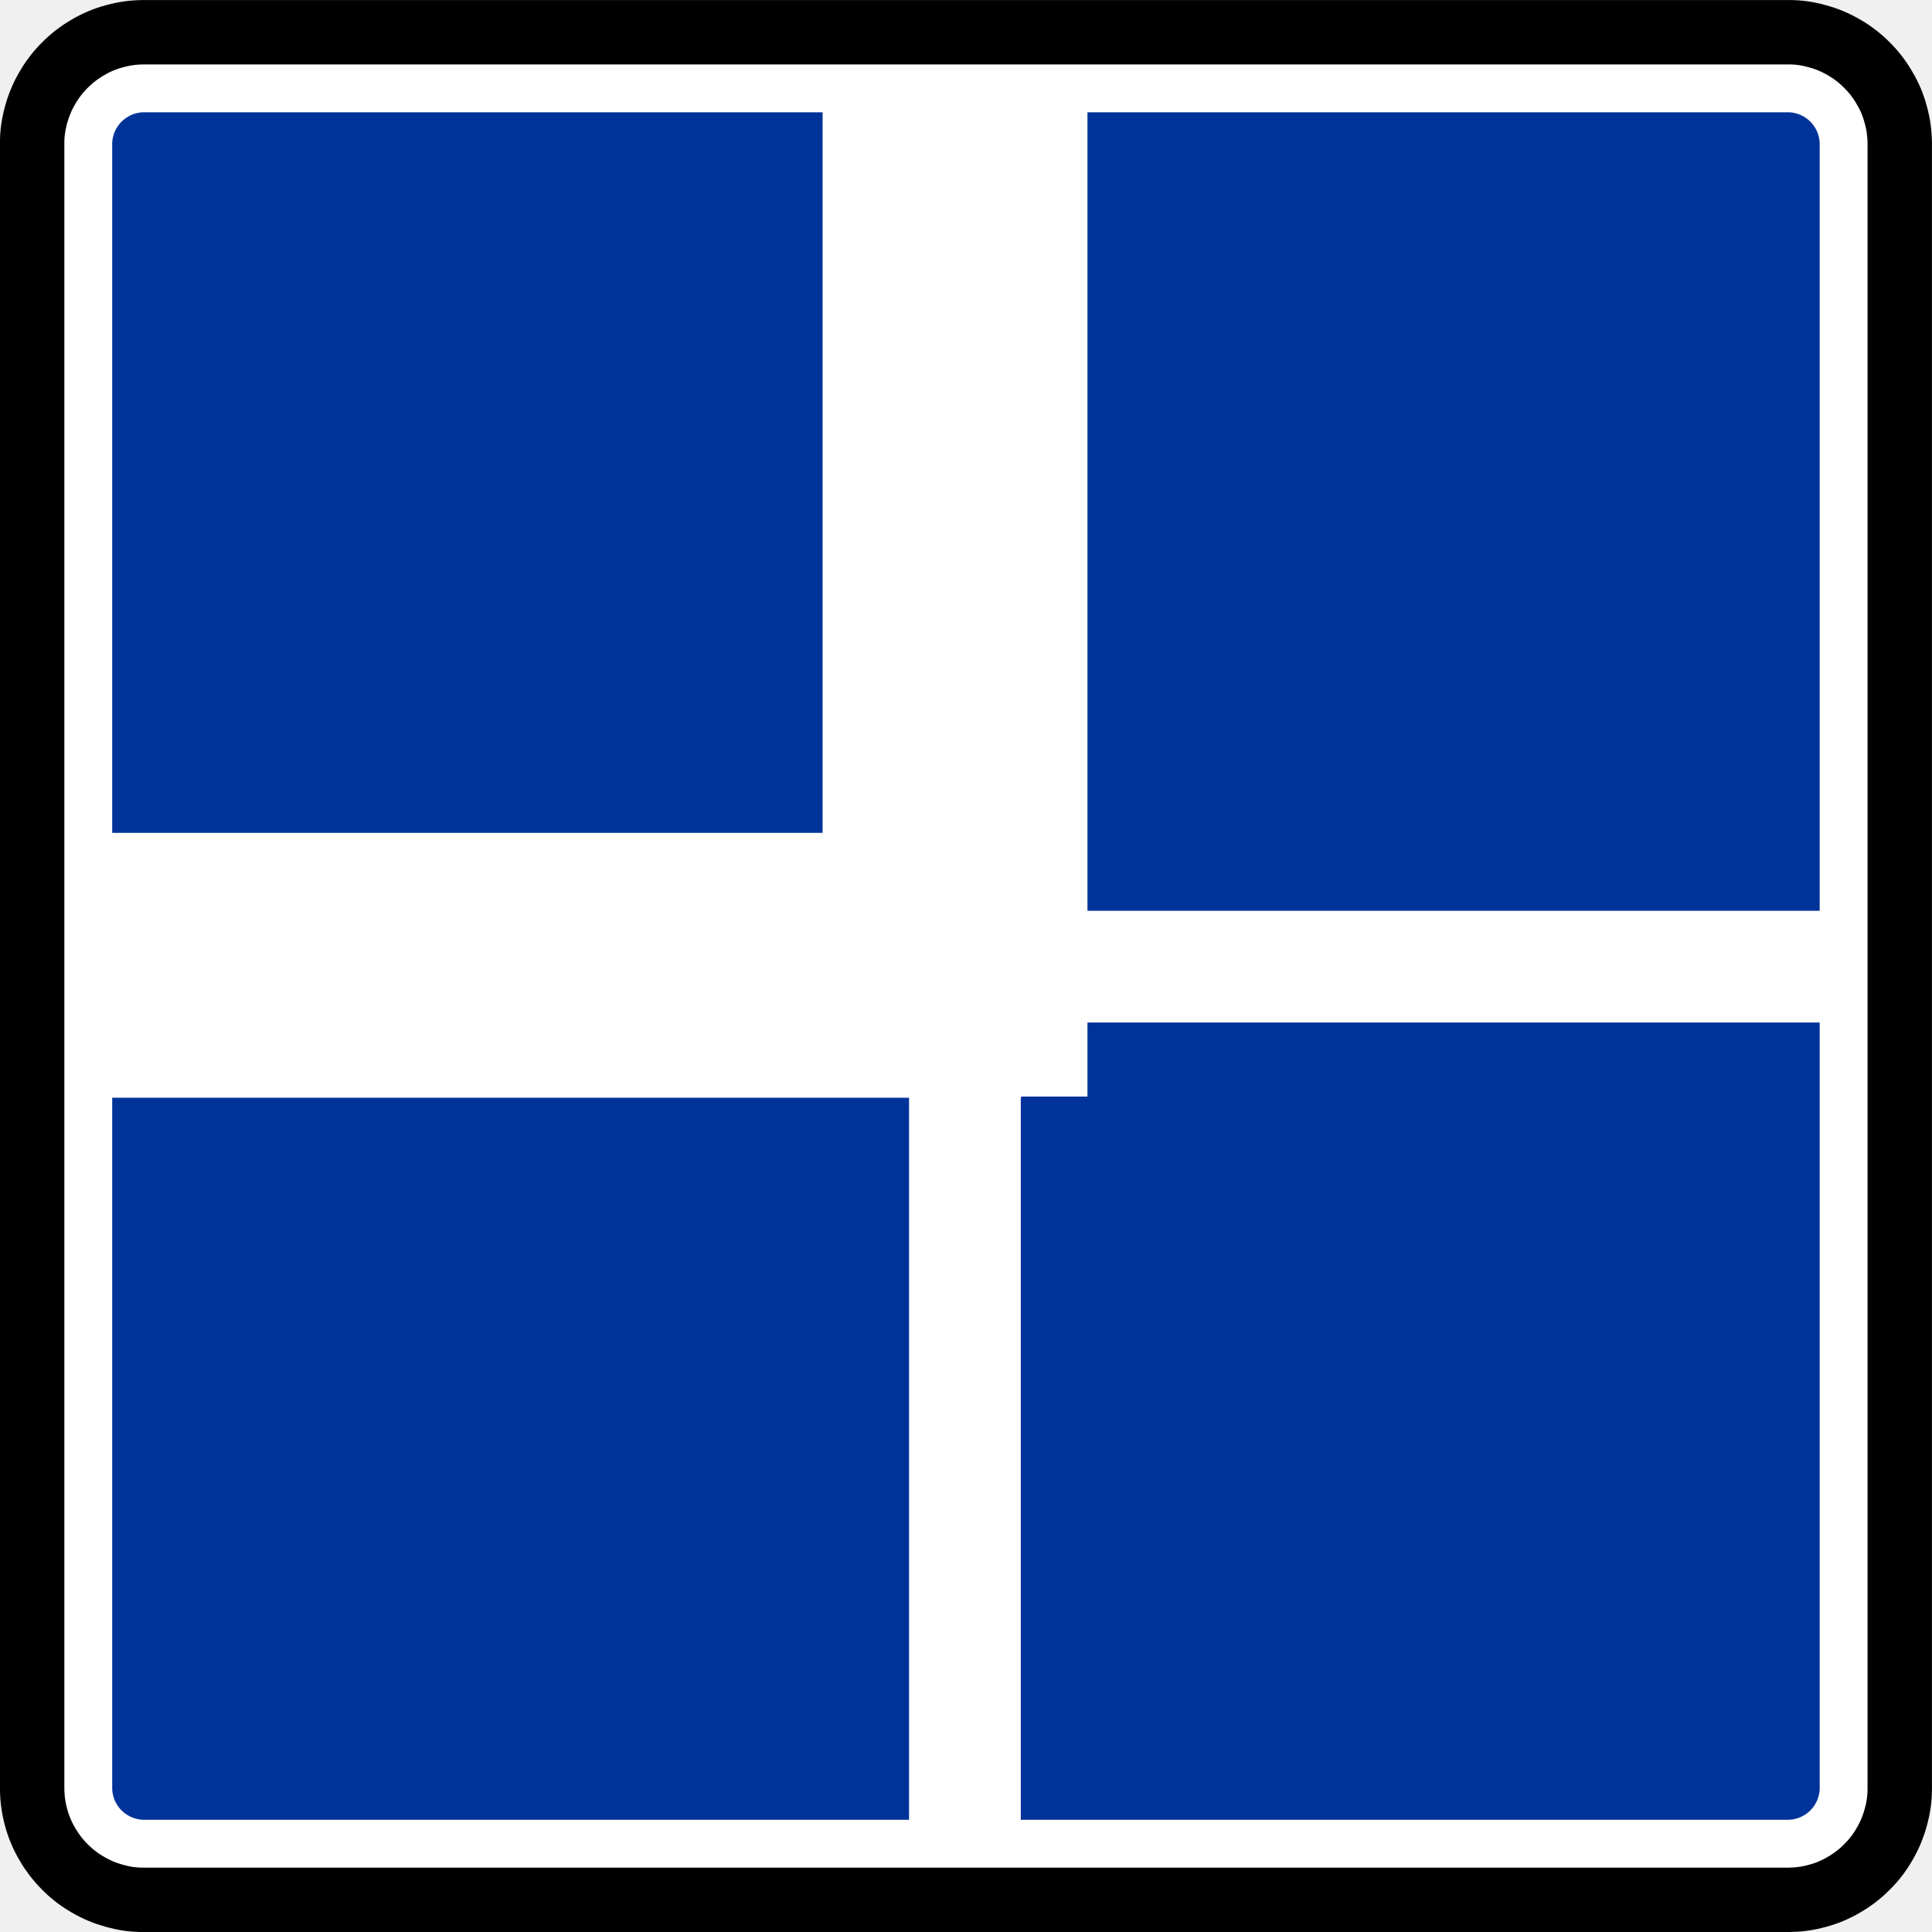
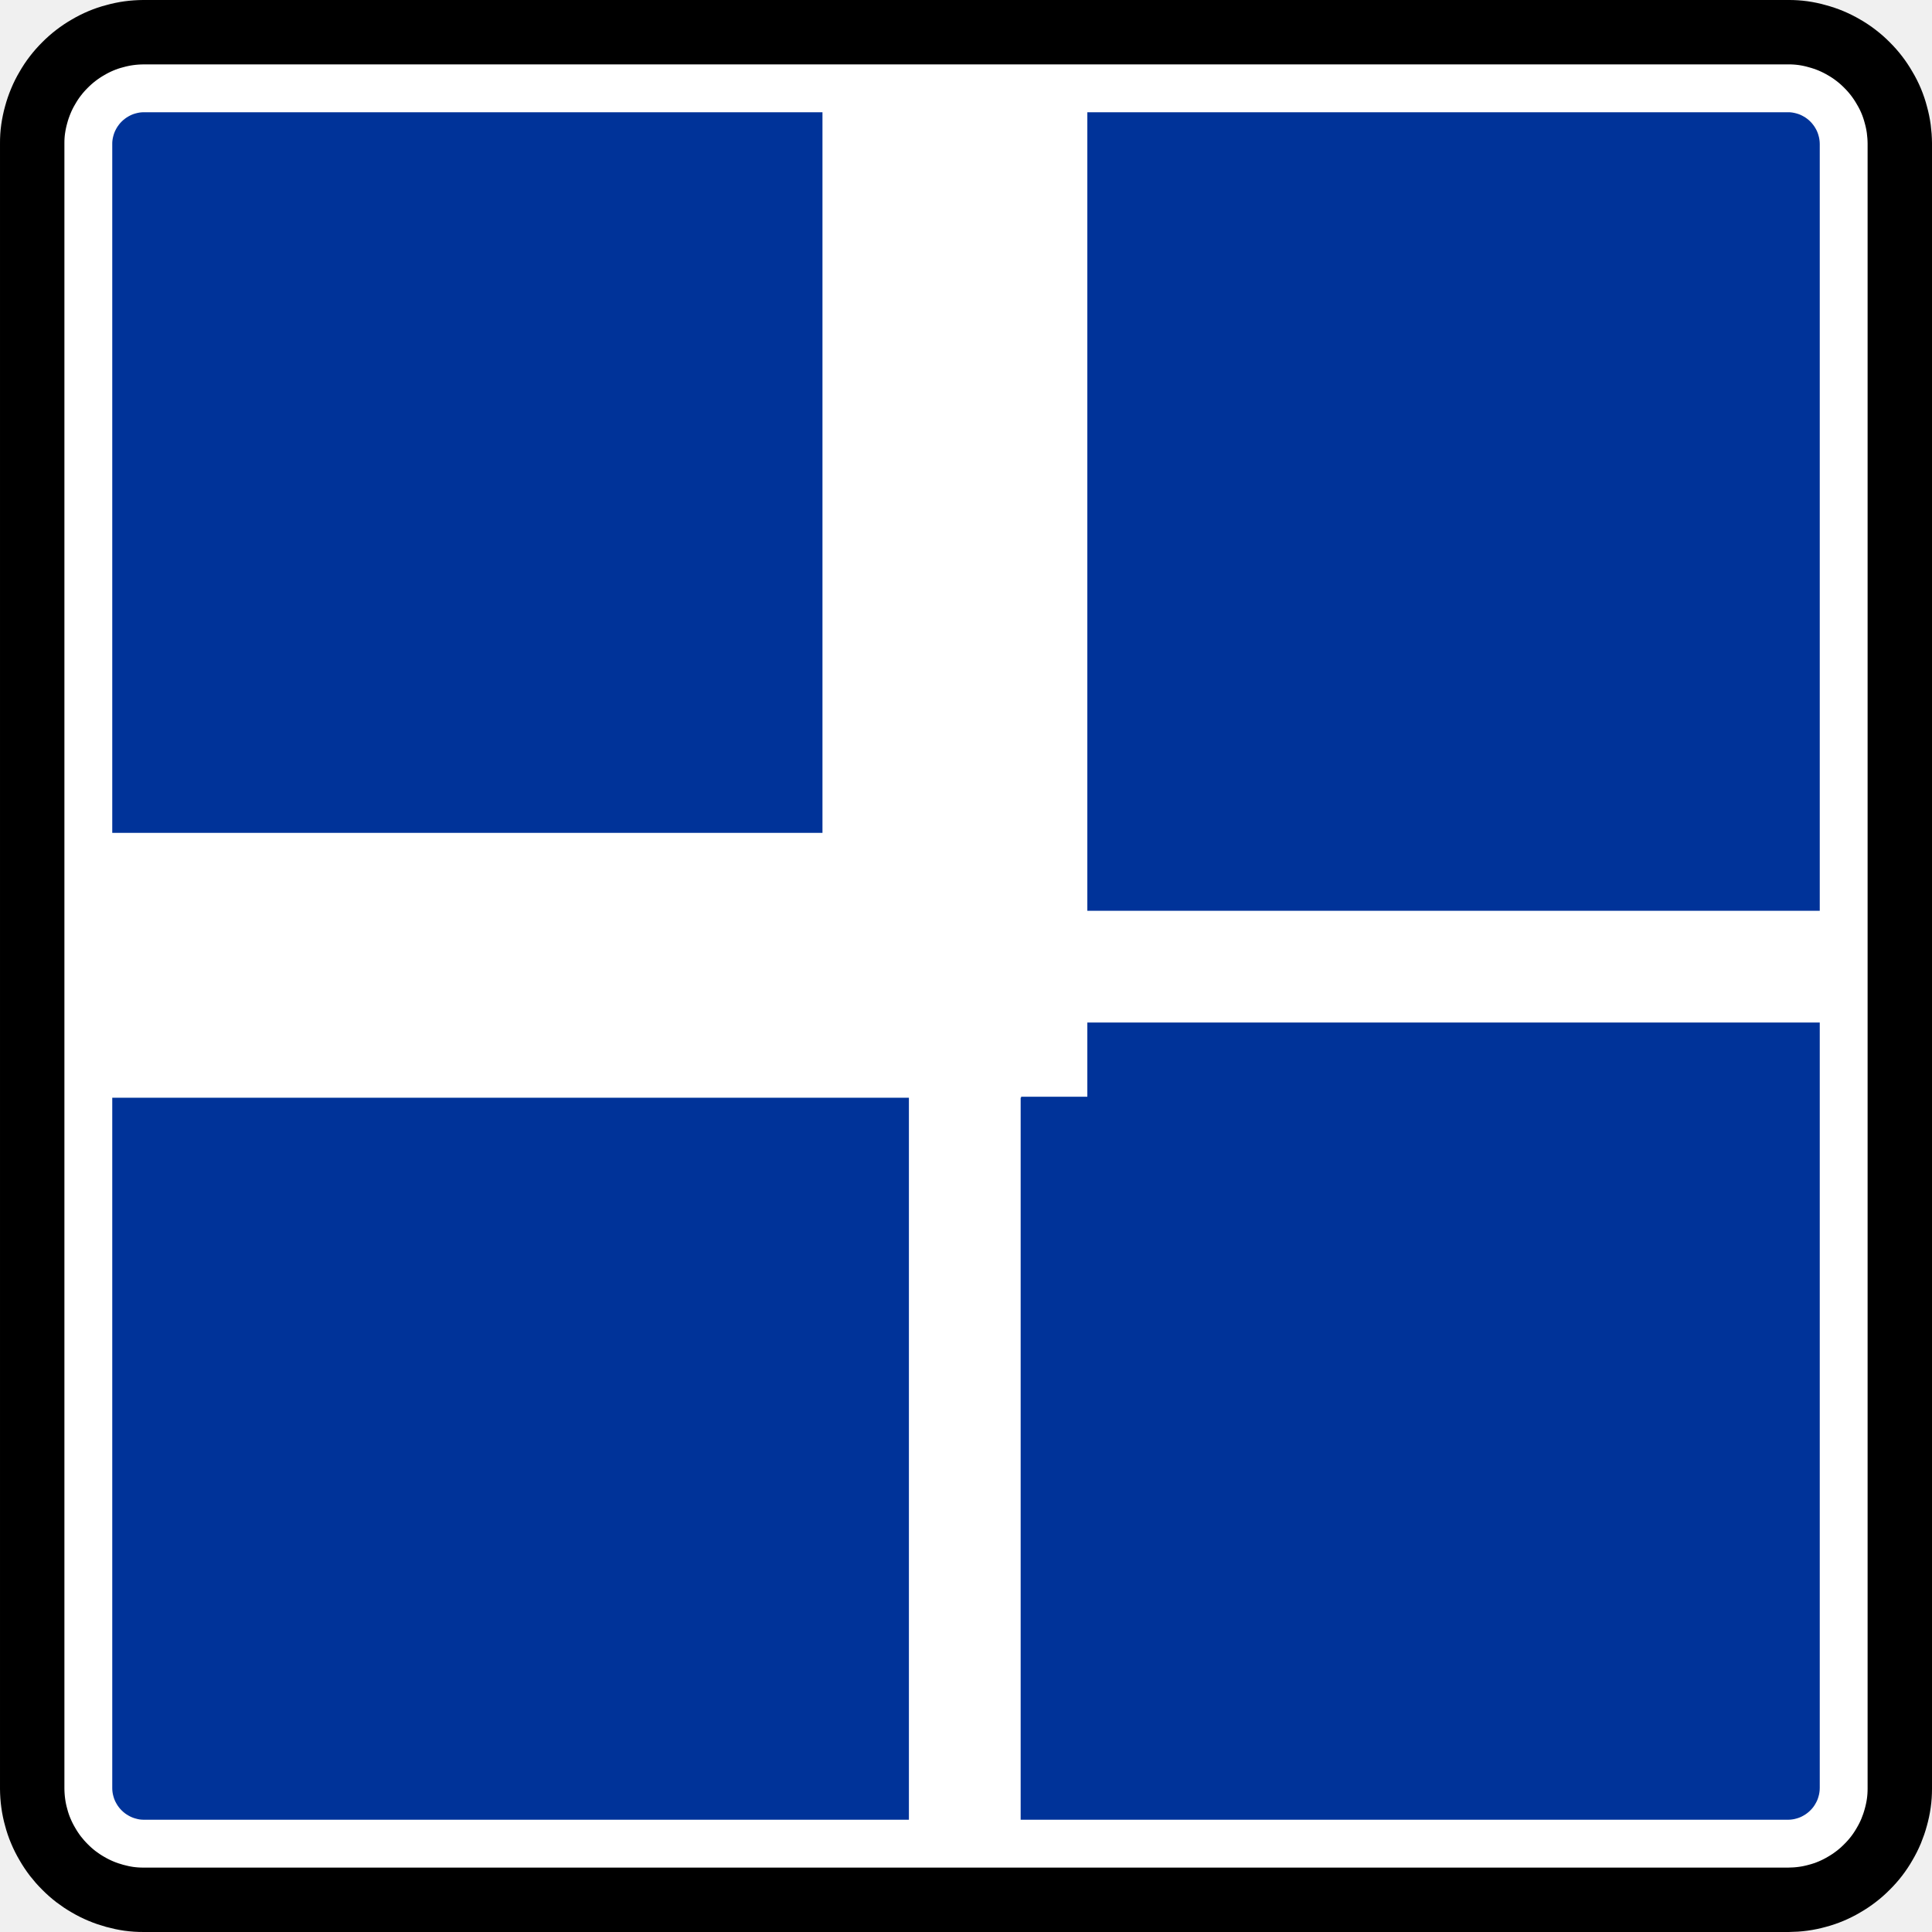
- <svg xmlns="http://www.w3.org/2000/svg" id="svg2" height="60" width="60" version="1.1">
-   <g id="layer41" transform="translate(0,-60)">
-     <g id="g10034" transform="matrix(.97035 0 0 .97035 -28.221 31.779)">
-       <g id="layer1-22-4-4-3" transform="matrix(-1 0 0 -1 410 592.36)">
-         <g id="g4037-3-13-0-34" transform="matrix(0 -.84345 -.84345 0 799.02 827.57)">
-           <g id="g3565-1-1-4-4" transform="matrix(1.25 0 0 -1.25 385.37 563.54)" stroke="#000" fill="#fff">
-             <path id="path3567-4-2-9-1" stroke-linejoin="bevel" d="m0 0v49.89 0.013 0.013c-0.001 0.145-0.011 0.289-0.031 0.432-0.019 0.144-0.048 0.286-0.088 0.425-0.036 0.14-0.083 0.278-0.139 0.411s-0.121 0.263-0.195 0.387c-0.072 0.126-0.153 0.246-0.241 0.361-0.088 0.114-0.184 0.223-0.287 0.325-0.101 0.103-0.21 0.199-0.324 0.287-0.115 0.088-0.236 0.169-0.361 0.24-0.125 0.074-0.254 0.138-0.388 0.194-0.133 0.056-0.271 0.103-0.41 0.14-0.14 0.04-0.282 0.07-0.425 0.09-0.144 0.02-0.288 0.03-0.432 0.029h-49.943c-0.144-0.001-0.289-0.011-0.432-0.03-0.144-0.019-0.285-0.049-0.425-0.089-0.14-0.036-0.277-0.082-0.411-0.138-0.133-0.057-0.262-0.122-0.387-0.196-0.125-0.071-0.246-0.152-0.361-0.24-0.114-0.088-0.223-0.184-0.324-0.287-0.104-0.102-0.199-0.211-0.288-0.325-0.088-0.115-0.168-0.235-0.24-0.361-0.073-0.125-0.138-0.254-0.194-0.387-0.056-0.134-0.103-0.271-0.14-0.411-0.04-0.139-0.07-0.281-0.09-0.425-0.02-0.143-0.03-0.288-0.029-0.432v-49.942c0.001-0.145 0.011-0.289 0.03-0.433 0.02-0.143 0.049-0.285 0.089-0.424 0.036-0.14 0.082-0.278 0.138-0.411 0.057-0.134 0.122-0.263 0.196-0.387 0.072-0.126 0.152-0.247 0.24-0.361 0.089-0.115 0.184-0.223 0.288-0.325 0.101-0.103 0.21-0.199 0.324-0.287 0.115-0.088 0.236-0.169 0.361-0.241 0.125-0.073 0.255-0.138 0.388-0.194 0.133-0.055 0.27-0.102 0.41-0.14 0.14-0.039 0.282-0.069 0.425-0.09 0.143-0.02 0.288-0.03 0.432-0.028h0.013l0.014-0.001h49.889l0.013 0.001h0.014c0.144 0 0.288 0.01 0.432 0.03 0.143 0.019 0.285 0.049 0.425 0.088 0.14 0.036 0.277 0.083 0.41 0.139 0.134 0.056 0.263 0.121 0.388 0.195 0.125 0.072 0.246 0.153 0.36 0.241 0.115 0.088 0.224 0.184 0.325 0.287 0.103 0.102 0.199 0.21 0.288 0.325 0.088 0.114 0.168 0.235 0.24 0.361 0.073 0.124 0.138 0.254 0.194 0.387 0.056 0.134 0.103 0.271 0.14 0.411 0.04 0.139 0.07 0.281 0.09 0.425 0.02 0.143 0.03 0.287 0.029 0.432v0.013 0.013z" stroke-miterlimit="22.926" stroke-width=".223" />
-             <g id="g3569-1-11-0-0" transform="translate(.054)" stroke-width="1.031">
-               <path id="path3571-4-2-7-5" stroke-linejoin="bevel" d="m0 0v-0.027c-0.001-0.147-0.011-0.293-0.031-0.439-0.019-0.146-0.05-0.29-0.089-0.431-0.037-0.143-0.085-0.282-0.142-0.418-0.057-0.135-0.123-0.267-0.198-0.393-0.073-0.128-0.155-0.25-0.245-0.367-0.089-0.117-0.187-0.227-0.291-0.33-0.104-0.105-0.214-0.203-0.33-0.292-0.117-0.09-0.239-0.171-0.367-0.244-0.127-0.075-0.258-0.141-0.394-0.198-0.136-0.056-0.275-0.104-0.417-0.142-0.142-0.04-0.286-0.071-0.432-0.091-0.145-0.021-0.292-0.03-0.439-0.03h-49.943c-0.147 0.001-0.294 0.012-0.439 0.031-0.146 0.02-0.29 0.05-0.432 0.09-0.142 0.037-0.282 0.084-0.418 0.141-0.135 0.057-0.266 0.123-0.392 0.199-0.128 0.073-0.251 0.155-0.367 0.244-0.117 0.09-0.227 0.187-0.331 0.292-0.104 0.103-0.202 0.213-0.291 0.33-0.09 0.116-0.172 0.239-0.245 0.367-0.074 0.126-0.14 0.258-0.197 0.393-0.057 0.136-0.104 0.275-0.142 0.418-0.041 0.141-0.071 0.285-0.092 0.431-0.02 0.146-0.03 0.293-0.029 0.439v49.943c0.001 0.147 0.011 0.294 0.031 0.44 0.02 0.145 0.05 0.289 0.09 0.431 0.036 0.143 0.084 0.282 0.141 0.418 0.057 0.135 0.123 0.267 0.198 0.393 0.073 0.128 0.155 0.25 0.245 0.367 0.089 0.116 0.187 0.227 0.291 0.33 0.104 0.105 0.214 0.202 0.331 0.292 0.116 0.09 0.239 0.171 0.367 0.244 0.126 0.075 0.257 0.141 0.393 0.197 0.136 0.057 0.275 0.105 0.417 0.143 0.142 0.04 0.286 0.07 0.432 0.091 0.145 0.021 0.292 0.03 0.439 0.029h49.943c0.147-0.001 0.294-0.011 0.439-0.031 0.146-0.019 0.29-0.049 0.432-0.089 0.142-0.037 0.282-0.084 0.417-0.142 0.136-0.057 0.267-0.123 0.394-0.198 0.127-0.073 0.25-0.155 0.367-0.244 0.116-0.09 0.226-0.187 0.33-0.292 0.105-0.103 0.202-0.214 0.292-0.33 0.089-0.117 0.171-0.239 0.244-0.367 0.075-0.127 0.14-0.258 0.197-0.394 0.057-0.135 0.104-0.275 0.143-0.417s0.07-0.286 0.091-0.432c0.02-0.145 0.03-0.292 0.029-0.439v-49.916z" stroke="#000" stroke-miterlimit="22.926" stroke-width="1.955" fill="#fff" />
+ <svg xmlns="http://www.w3.org/2000/svg" width="60" height="60" id="svg2" version="1.1" style="display:inline">
+   <defs id="defs4" />
+   <g id="layer41" style="display:inline" transform="translate(0,-60)">
+     <g id="g10034" transform="matrix(0.9703507,0,0,0.9703507,-28.221,31.77893)">
+       <g id="layer1-22-4-4-3" transform="matrix(-1,0,0,-1,410,592.3622)" style="display:inline">
+         <g id="g4037-3-13-0-34" transform="matrix(0,-0.8434498,-0.8434507,0,799.0213,827.5697)">
+           <g style="fill:#ffffff;stroke:#000000;stroke-width:1.031" transform="matrix(1.25,0,0,-1.25,385.3656,563.5429)" id="g3565-1-1-4-4">
+             <path id="path3567-4-2-9-1" style="fill:#ffffff;stroke:#000000;stroke-width:0.223;stroke-linecap:butt;stroke-linejoin:bevel;stroke-miterlimit:22.926;stroke-opacity:1;stroke-dasharray:none" d="m 0,0 0,49.89 0,0.013 0,0.013 c -0.001,0.145 -0.011,0.289 -0.031,0.432 -0.019,0.144 -0.048,0.286 -0.088,0.425 -0.036,0.14 -0.083,0.278 -0.139,0.411 -0.056,0.133 -0.121,0.263 -0.195,0.387 -0.072,0.126 -0.153,0.246 -0.241,0.361 -0.088,0.114 -0.184,0.223 -0.287,0.325 -0.101,0.103 -0.21,0.199 -0.324,0.287 -0.115,0.088 -0.236,0.169 -0.361,0.24 -0.125,0.074 -0.254,0.138 -0.388,0.194 -0.133,0.056 -0.271,0.103 -0.41,0.14 -0.14,0.04 -0.282,0.07 -0.425,0.09 -0.144,0.02 -0.288,0.03 -0.432,0.029 l -49.943,0 c -0.144,-0.001 -0.289,-0.011 -0.432,-0.03 -0.144,-0.019 -0.285,-0.049 -0.425,-0.089 -0.14,-0.036 -0.277,-0.082 -0.411,-0.138 -0.133,-0.057 -0.262,-0.122 -0.387,-0.196 -0.125,-0.071 -0.246,-0.152 -0.361,-0.24 -0.114,-0.088 -0.223,-0.184 -0.324,-0.287 -0.104,-0.102 -0.199,-0.211 -0.288,-0.325 -0.088,-0.115 -0.168,-0.235 -0.24,-0.361 -0.073,-0.125 -0.138,-0.254 -0.194,-0.387 -0.056,-0.134 -0.103,-0.271 -0.14,-0.411 -0.04,-0.139 -0.07,-0.281 -0.09,-0.425 -0.02,-0.143 -0.03,-0.288 -0.029,-0.432 l 0,-49.942 c 10e-4,-0.145 0.011,-0.289 0.03,-0.433 0.02,-0.143 0.049,-0.285 0.089,-0.424 0.036,-0.14 0.082,-0.278 0.138,-0.411 0.057,-0.134 0.122,-0.263 0.196,-0.387 0.072,-0.126 0.152,-0.247 0.24,-0.361 0.089,-0.115 0.184,-0.223 0.288,-0.325 0.101,-0.103 0.21,-0.199 0.324,-0.287 0.115,-0.088 0.236,-0.169 0.361,-0.241 0.125,-0.073 0.255,-0.138 0.388,-0.194 0.133,-0.055 0.27,-0.102 0.41,-0.14 0.14,-0.039 0.282,-0.069 0.425,-0.09 0.143,-0.02 0.288,-0.03 0.432,-0.028 l 0.013,0 0.014,-10e-4 49.889,0 0.013,10e-4 0.014,0 c 0.144,0 0.288,0.01 0.432,0.03 0.143,0.019 0.285,0.049 0.425,0.088 0.14,0.036 0.277,0.083 0.41,0.139 0.134,0.056 0.263,0.121 0.388,0.195 0.125,0.072 0.246,0.153 0.36,0.241 0.115,0.088 0.224,0.184 0.325,0.287 0.103,0.102 0.199,0.21 0.288,0.325 0.088,0.114 0.168,0.235 0.24,0.361 0.073,0.124 0.138,0.254 0.194,0.387 0.056,0.134 0.103,0.271 0.14,0.411 0.04,0.139 0.07,0.281 0.09,0.425 0.02,0.143 0.03,0.287 0.029,0.432 L 0,-0.013 0,0 z" />
+             <g style="fill:#ffffff;stroke:#000000;stroke-width:1.031" transform="translate(0.054,0)" id="g3569-1-11-0-0">
+               <path id="path3571-4-2-7-5" style="fill:#ffffff;stroke:#000000;stroke-width:1.955;stroke-linecap:butt;stroke-linejoin:bevel;stroke-miterlimit:22.926;stroke-opacity:1;stroke-dasharray:none" d="M 0,0 0,-0.027 C -0.001,-0.174 -0.011,-0.32 -0.031,-0.466 -0.05,-0.612 -0.081,-0.756 -0.12,-0.897 -0.157,-1.04 -0.205,-1.179 -0.262,-1.315 -0.319,-1.45 -0.385,-1.582 -0.46,-1.708 -0.533,-1.836 -0.615,-1.958 -0.705,-2.075 -0.794,-2.192 -0.892,-2.302 -0.996,-2.405 -1.1,-2.51 -1.21,-2.608 -1.326,-2.697 c -0.117,-0.09 -0.239,-0.171 -0.367,-0.244 -0.127,-0.075 -0.258,-0.141 -0.394,-0.198 -0.136,-0.056 -0.275,-0.104 -0.417,-0.142 -0.142,-0.04 -0.286,-0.071 -0.432,-0.091 -0.145,-0.021 -0.292,-0.03 -0.439,-0.03 l -49.943,0 c -0.147,0.001 -0.294,0.012 -0.439,0.031 -0.146,0.02 -0.29,0.05 -0.432,0.09 -0.142,0.037 -0.282,0.084 -0.418,0.141 -0.135,0.057 -0.266,0.123 -0.392,0.199 -0.128,0.073 -0.251,0.155 -0.367,0.244 -0.117,0.09 -0.227,0.187 -0.331,0.292 -0.104,0.103 -0.202,0.213 -0.291,0.33 -0.09,0.116 -0.172,0.239 -0.245,0.367 -0.074,0.126 -0.14,0.258 -0.197,0.393 -0.057,0.136 -0.104,0.275 -0.142,0.418 -0.041,0.141 -0.071,0.285 -0.092,0.431 -0.02,0.146 -0.03,0.293 -0.029,0.439 l 0,49.943 c 10e-4,0.147 0.011,0.294 0.031,0.44 0.02,0.145 0.05,0.289 0.09,0.431 0.036,0.143 0.084,0.282 0.141,0.418 0.057,0.135 0.123,0.267 0.198,0.393 0.073,0.128 0.155,0.25 0.245,0.367 0.089,0.116 0.187,0.227 0.291,0.33 0.104,0.105 0.214,0.202 0.331,0.292 0.116,0.09 0.239,0.171 0.367,0.244 0.126,0.075 0.257,0.141 0.393,0.197 0.136,0.057 0.275,0.105 0.417,0.143 0.142,0.04 0.286,0.07 0.432,0.091 0.145,0.021 0.292,0.03 0.439,0.029 l 49.943,0 c 0.147,-10e-4 0.294,-0.011 0.439,-0.031 0.146,-0.019 0.29,-0.049 0.432,-0.089 0.142,-0.037 0.282,-0.084 0.417,-0.142 0.136,-0.057 0.267,-0.123 0.394,-0.198 0.127,-0.073 0.25,-0.155 0.367,-0.244 0.116,-0.09 0.226,-0.187 0.33,-0.292 0.105,-0.103 0.202,-0.214 0.292,-0.33 0.089,-0.117 0.171,-0.239 0.244,-0.367 0.075,-0.127 0.14,-0.258 0.197,-0.394 0.057,-0.135 0.104,-0.275 0.143,-0.417 0.039,-0.142 0.07,-0.286 0.091,-0.432 C -0.009,50.21 0.001,50.063 0,49.916 L 0,0 z" />
            </g>
          </g>
-           <g id="g3573-16-2-2-7" fill="#039" transform="matrix(1.25 0 0 -1.25 382.4 563.54)">
-             <path id="path3575-1-8-3-2" d="m0 0v-0.008c0-0.042-0.003-0.084-0.009-0.125-0.005-0.042-0.014-0.083-0.026-0.124-0.01-0.04-0.024-0.08-0.04-0.119-0.016-0.038-0.035-0.076-0.057-0.112-0.021-0.037-0.044-0.072-0.07-0.105-0.025-0.033-0.053-0.065-0.083-0.094-0.029-0.03-0.061-0.058-0.094-0.084-0.033-0.025-0.068-0.048-0.105-0.069-0.036-0.022-0.074-0.04-0.112-0.057-0.039-0.016-0.079-0.03-0.119-0.04-0.041-0.012-0.082-0.021-0.124-0.026-0.041-0.006-0.083-0.009-0.125-0.009h-0.008-49.89-0.007c-0.042 0-0.084 0.003-0.126 0.009-0.041 0.005-0.083 0.014-0.123 0.026-0.041 0.01-0.081 0.024-0.119 0.04-0.039 0.016-0.077 0.035-0.113 0.057-0.036 0.021-0.071 0.044-0.104 0.07-0.034 0.025-0.065 0.053-0.095 0.083-0.03 0.029-0.058 0.061-0.083 0.094-0.026 0.033-0.049 0.068-0.07 0.105-0.021 0.036-0.04 0.074-0.057 0.112-0.016 0.039-0.029 0.079-0.04 0.119-0.011 0.041-0.02 0.082-0.026 0.124-0.006 0.041-0.009 0.083-0.008 0.125v49.905c0 0.042 0.002 0.084 0.008 0.126 0.006 0.041 0.015 0.083 0.026 0.123 0.01 0.041 0.024 0.081 0.04 0.119 0.017 0.039 0.036 0.077 0.057 0.113s0.044 0.071 0.07 0.104c0.025 0.034 0.053 0.065 0.083 0.095s0.061 0.058 0.095 0.083c0.033 0.026 0.068 0.049 0.104 0.07s0.074 0.04 0.113 0.057c0.038 0.016 0.078 0.029 0.119 0.04 0.04 0.012 0.082 0.02 0.123 0.026 0.042 0.006 0.084 0.009 0.126 0.008h49.905c0.042 0 0.084-0.002 0.125-0.008 0.042-0.006 0.083-0.014 0.124-0.026 0.04-0.01 0.08-0.024 0.119-0.04 0.038-0.016 0.076-0.035 0.112-0.057 0.037-0.021 0.072-0.044 0.105-0.07 0.033-0.025 0.065-0.053 0.094-0.083 0.03-0.03 0.058-0.061 0.084-0.095 0.025-0.033 0.048-0.068 0.069-0.104 0.022-0.036 0.04-0.074 0.057-0.113 0.016-0.038 0.03-0.078 0.04-0.119 0.012-0.04 0.021-0.082 0.027-0.123 0.005-0.042 0.008-0.084 0.008-0.126v-0.007-49.89" fill-rule="evenodd" fill="#039" />
+           <g style="fill:#003399;fill-opacity:1" transform="matrix(1.25,0,0,-1.25,382.3956,563.5429)" id="g3573-16-2-2-7">
+             <path id="path3575-1-8-3-2" style="fill:#003399;fill-opacity:1;fill-rule:evenodd;stroke:none" d="m 0,0 0,-0.008 c 0,-0.042 -0.003,-0.084 -0.009,-0.125 -0.005,-0.042 -0.014,-0.083 -0.026,-0.124 -0.01,-0.04 -0.024,-0.08 -0.04,-0.119 -0.016,-0.038 -0.035,-0.076 -0.057,-0.112 -0.021,-0.037 -0.044,-0.072 -0.07,-0.105 -0.025,-0.033 -0.053,-0.065 -0.083,-0.094 -0.029,-0.03 -0.061,-0.058 -0.094,-0.084 -0.033,-0.025 -0.068,-0.048 -0.105,-0.069 -0.036,-0.022 -0.074,-0.04 -0.112,-0.057 -0.039,-0.016 -0.079,-0.03 -0.119,-0.04 -0.041,-0.012 -0.082,-0.021 -0.124,-0.026 -0.041,-0.006 -0.083,-0.009 -0.125,-0.009 l -0.008,0 -49.89,0 -0.007,0 c -0.042,0 -0.084,0.003 -0.126,0.009 -0.041,0.005 -0.083,0.014 -0.123,0.026 -0.041,0.01 -0.081,0.024 -0.119,0.04 -0.039,0.016 -0.077,0.035 -0.113,0.057 -0.036,0.021 -0.071,0.044 -0.104,0.07 -0.034,0.025 -0.065,0.053 -0.095,0.083 -0.03,0.029 -0.058,0.061 -0.083,0.094 -0.026,0.033 -0.049,0.068 -0.07,0.105 -0.021,0.036 -0.04,0.074 -0.057,0.112 -0.016,0.039 -0.029,0.079 -0.04,0.119 -0.011,0.041 -0.02,0.082 -0.026,0.124 -0.006,0.041 -0.009,0.083 -0.008,0.125 l 0,49.905 c 0,0.042 0.002,0.084 0.008,0.126 0.006,0.041 0.015,0.083 0.026,0.123 0.01,0.041 0.024,0.081 0.04,0.119 0.017,0.039 0.036,0.077 0.057,0.113 0.021,0.036 0.044,0.071 0.07,0.104 0.025,0.034 0.053,0.065 0.083,0.095 0.03,0.03 0.061,0.058 0.095,0.083 0.033,0.026 0.068,0.049 0.104,0.07 0.036,0.021 0.074,0.04 0.113,0.057 0.038,0.016 0.078,0.029 0.119,0.04 0.04,0.012 0.082,0.02 0.123,0.026 0.042,0.006 0.084,0.009 0.126,0.008 l 49.905,0 c 0.042,0 0.084,-0.002 0.125,-0.008 0.042,-0.006 0.083,-0.014 0.124,-0.026 0.04,-0.01 0.08,-0.024 0.119,-0.04 0.038,-0.016 0.076,-0.035 0.112,-0.057 0.037,-0.021 0.072,-0.044 0.105,-0.07 0.033,-0.025 0.065,-0.053 0.094,-0.083 0.03,-0.03 0.058,-0.061 0.084,-0.095 0.025,-0.033 0.048,-0.068 0.069,-0.104 0.022,-0.036 0.04,-0.074 0.057,-0.113 0.016,-0.038 0.03,-0.078 0.04,-0.119 0.012,-0.04 0.021,-0.082 0.027,-0.123 C -0.003,49.981 0,49.939 0,49.897 L 0,49.89 0,0" />
          </g>
-           <path id="path4079-0-5-0-4" d="m316.78 536.97h38.177v-10.05h-38.177v10.05z" fill="#fff" />
-           <path id="path4081-2-3-2-8" d="m350.26 530.2v4.24h33.5v-4.24h-33.5z" fill="#fff" />
+           <path id="path4079-0-5-0-4" style="fill:#ffffff;fill-opacity:1;fill-rule:nonzero;stroke:none" d="m 316.784,536.966 38.177,0 0,-10.05 -38.177,0 0,10.05 z" />
+           <path id="path4081-2-3-2-8" style="fill:#ffffff;fill-opacity:1;fill-rule:nonzero;stroke:none" d="m 350.26,530.196 0,4.24 33.5,0 0,-4.24 -33.5,0 z" />
        </g>
      </g>
-       <path id="path4079-0-4-4-1-8" d="m31.764 55.739h30v8.477h-30v-8.477z" fill="#fff" />
-       <path id="path4081-2-3-5-6-4" d="m60.412 61.809v-3.576h28.256v3.576h-28.256z" fill="#fff" />
+       <path id="path4079-0-4-4-1-8" style="fill:#ffffff;fill-opacity:1;fill-rule:nonzero;stroke:none;display:inline" d="m 31.764,55.739 30,0 0,8.477 -30,0 0,-8.477 z" />
+       <path id="path4081-2-3-5-6-4" style="fill:#ffffff;fill-opacity:1;fill-rule:nonzero;stroke:none;display:inline" d="m 60.412,61.809 0,-3.576 28.256,0 0,3.576 -28.256,0 z" />
    </g>
  </g>
</svg>
